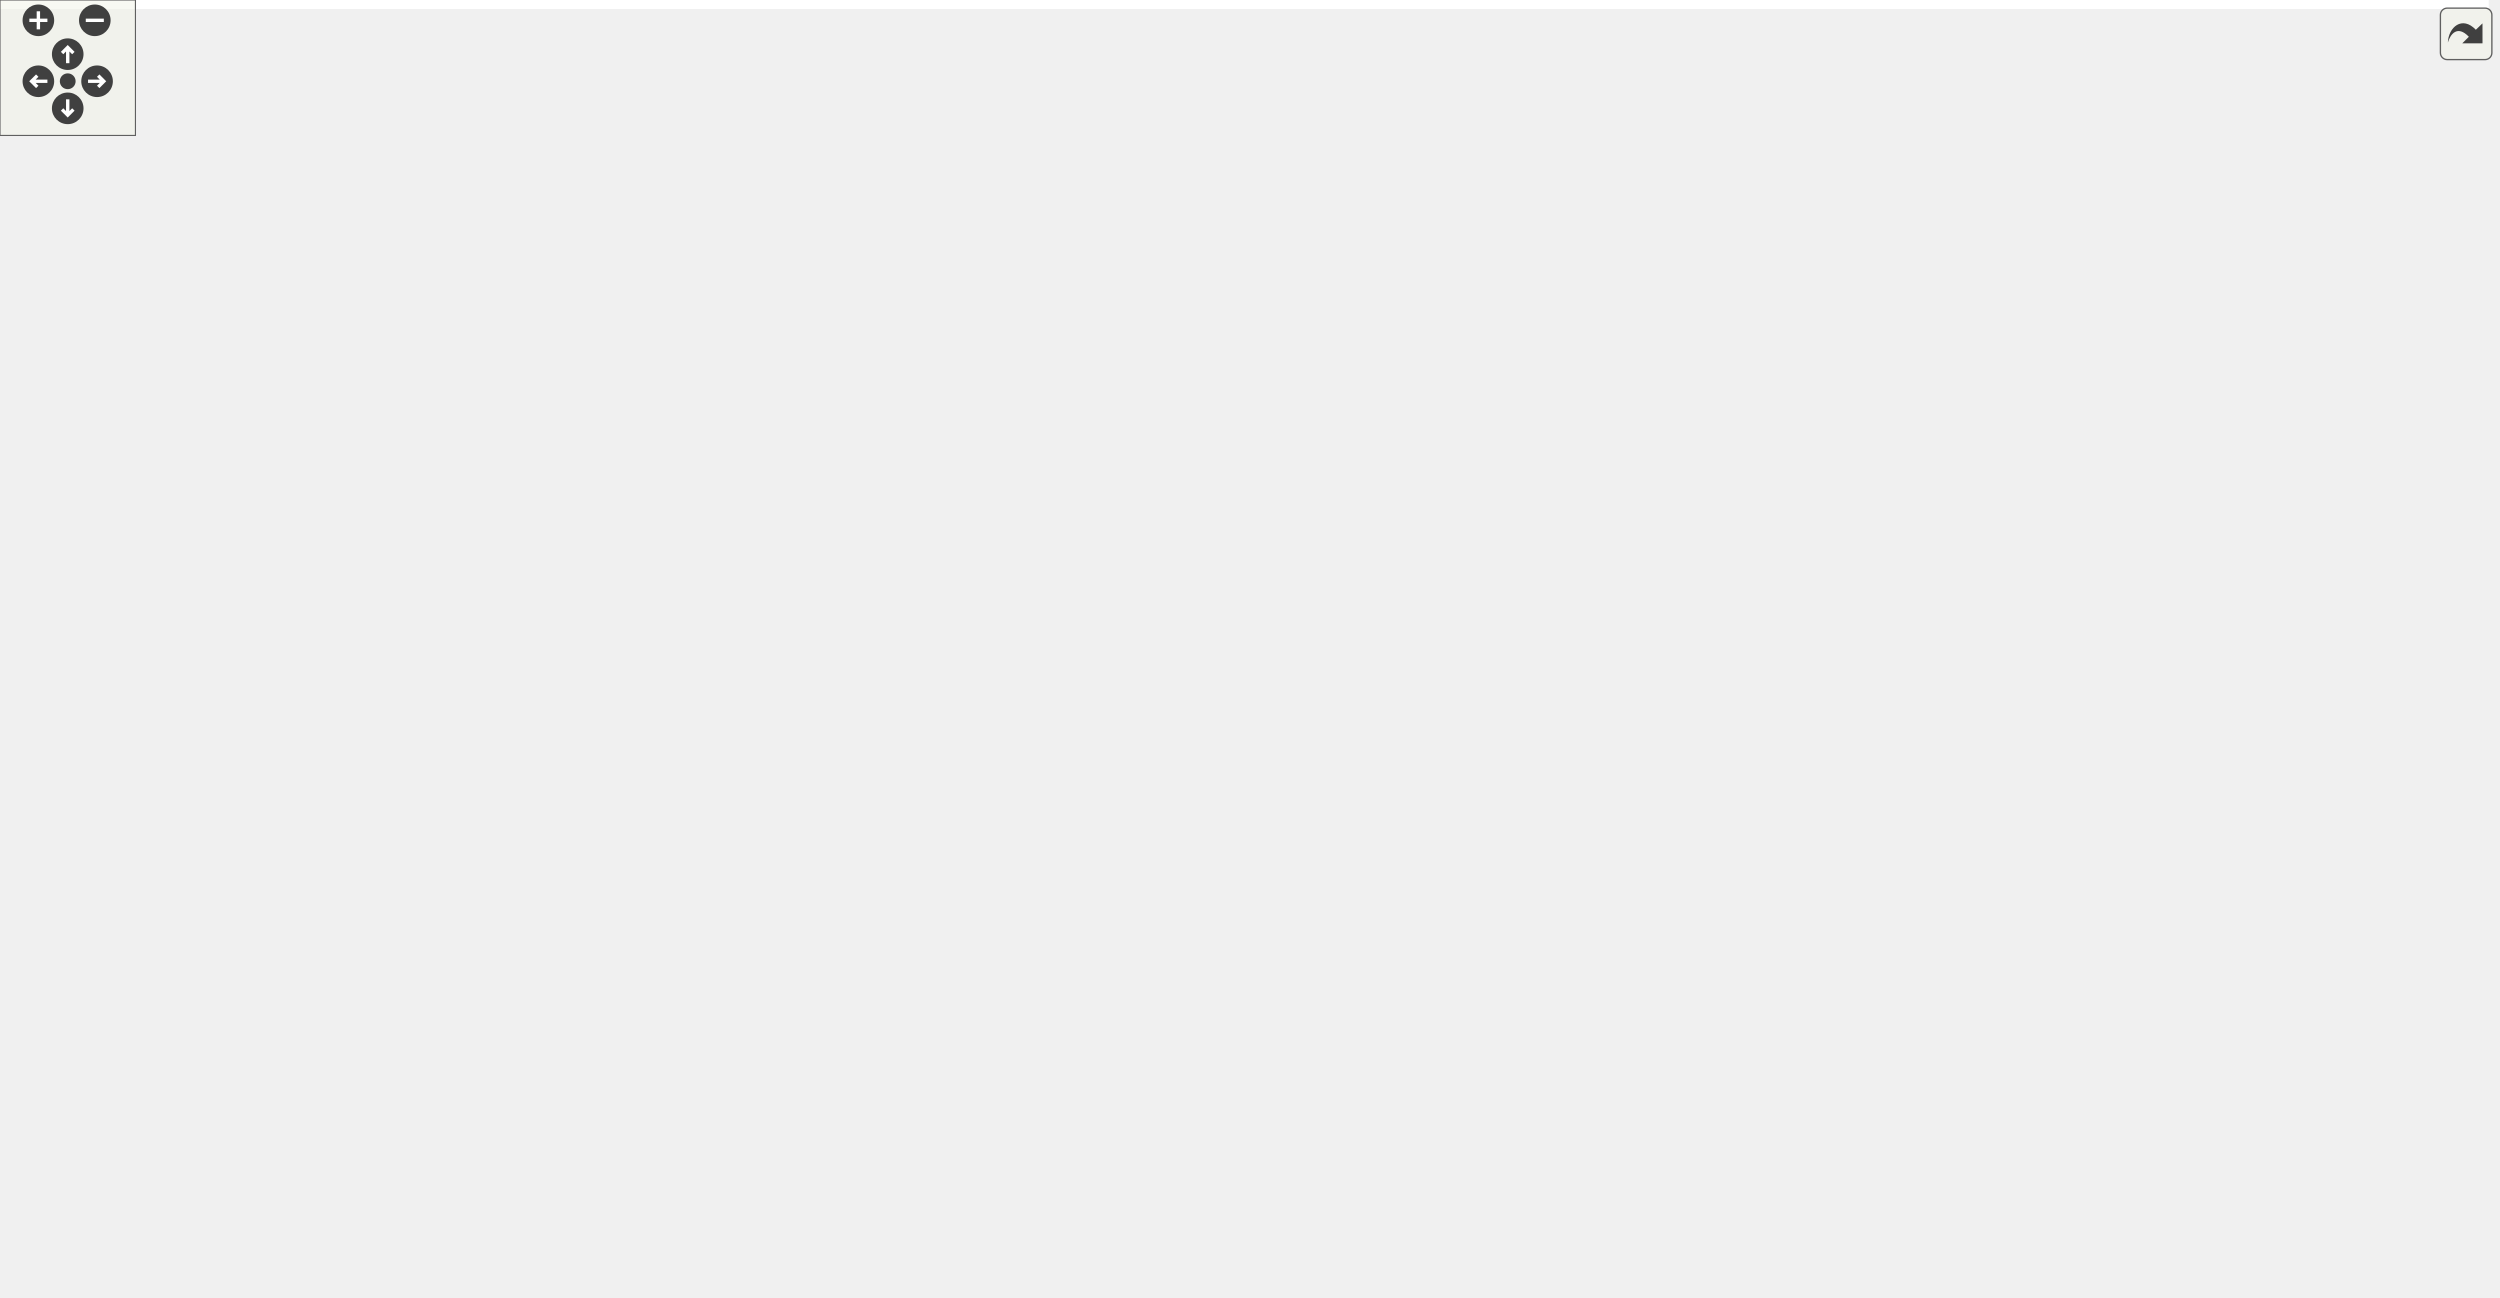
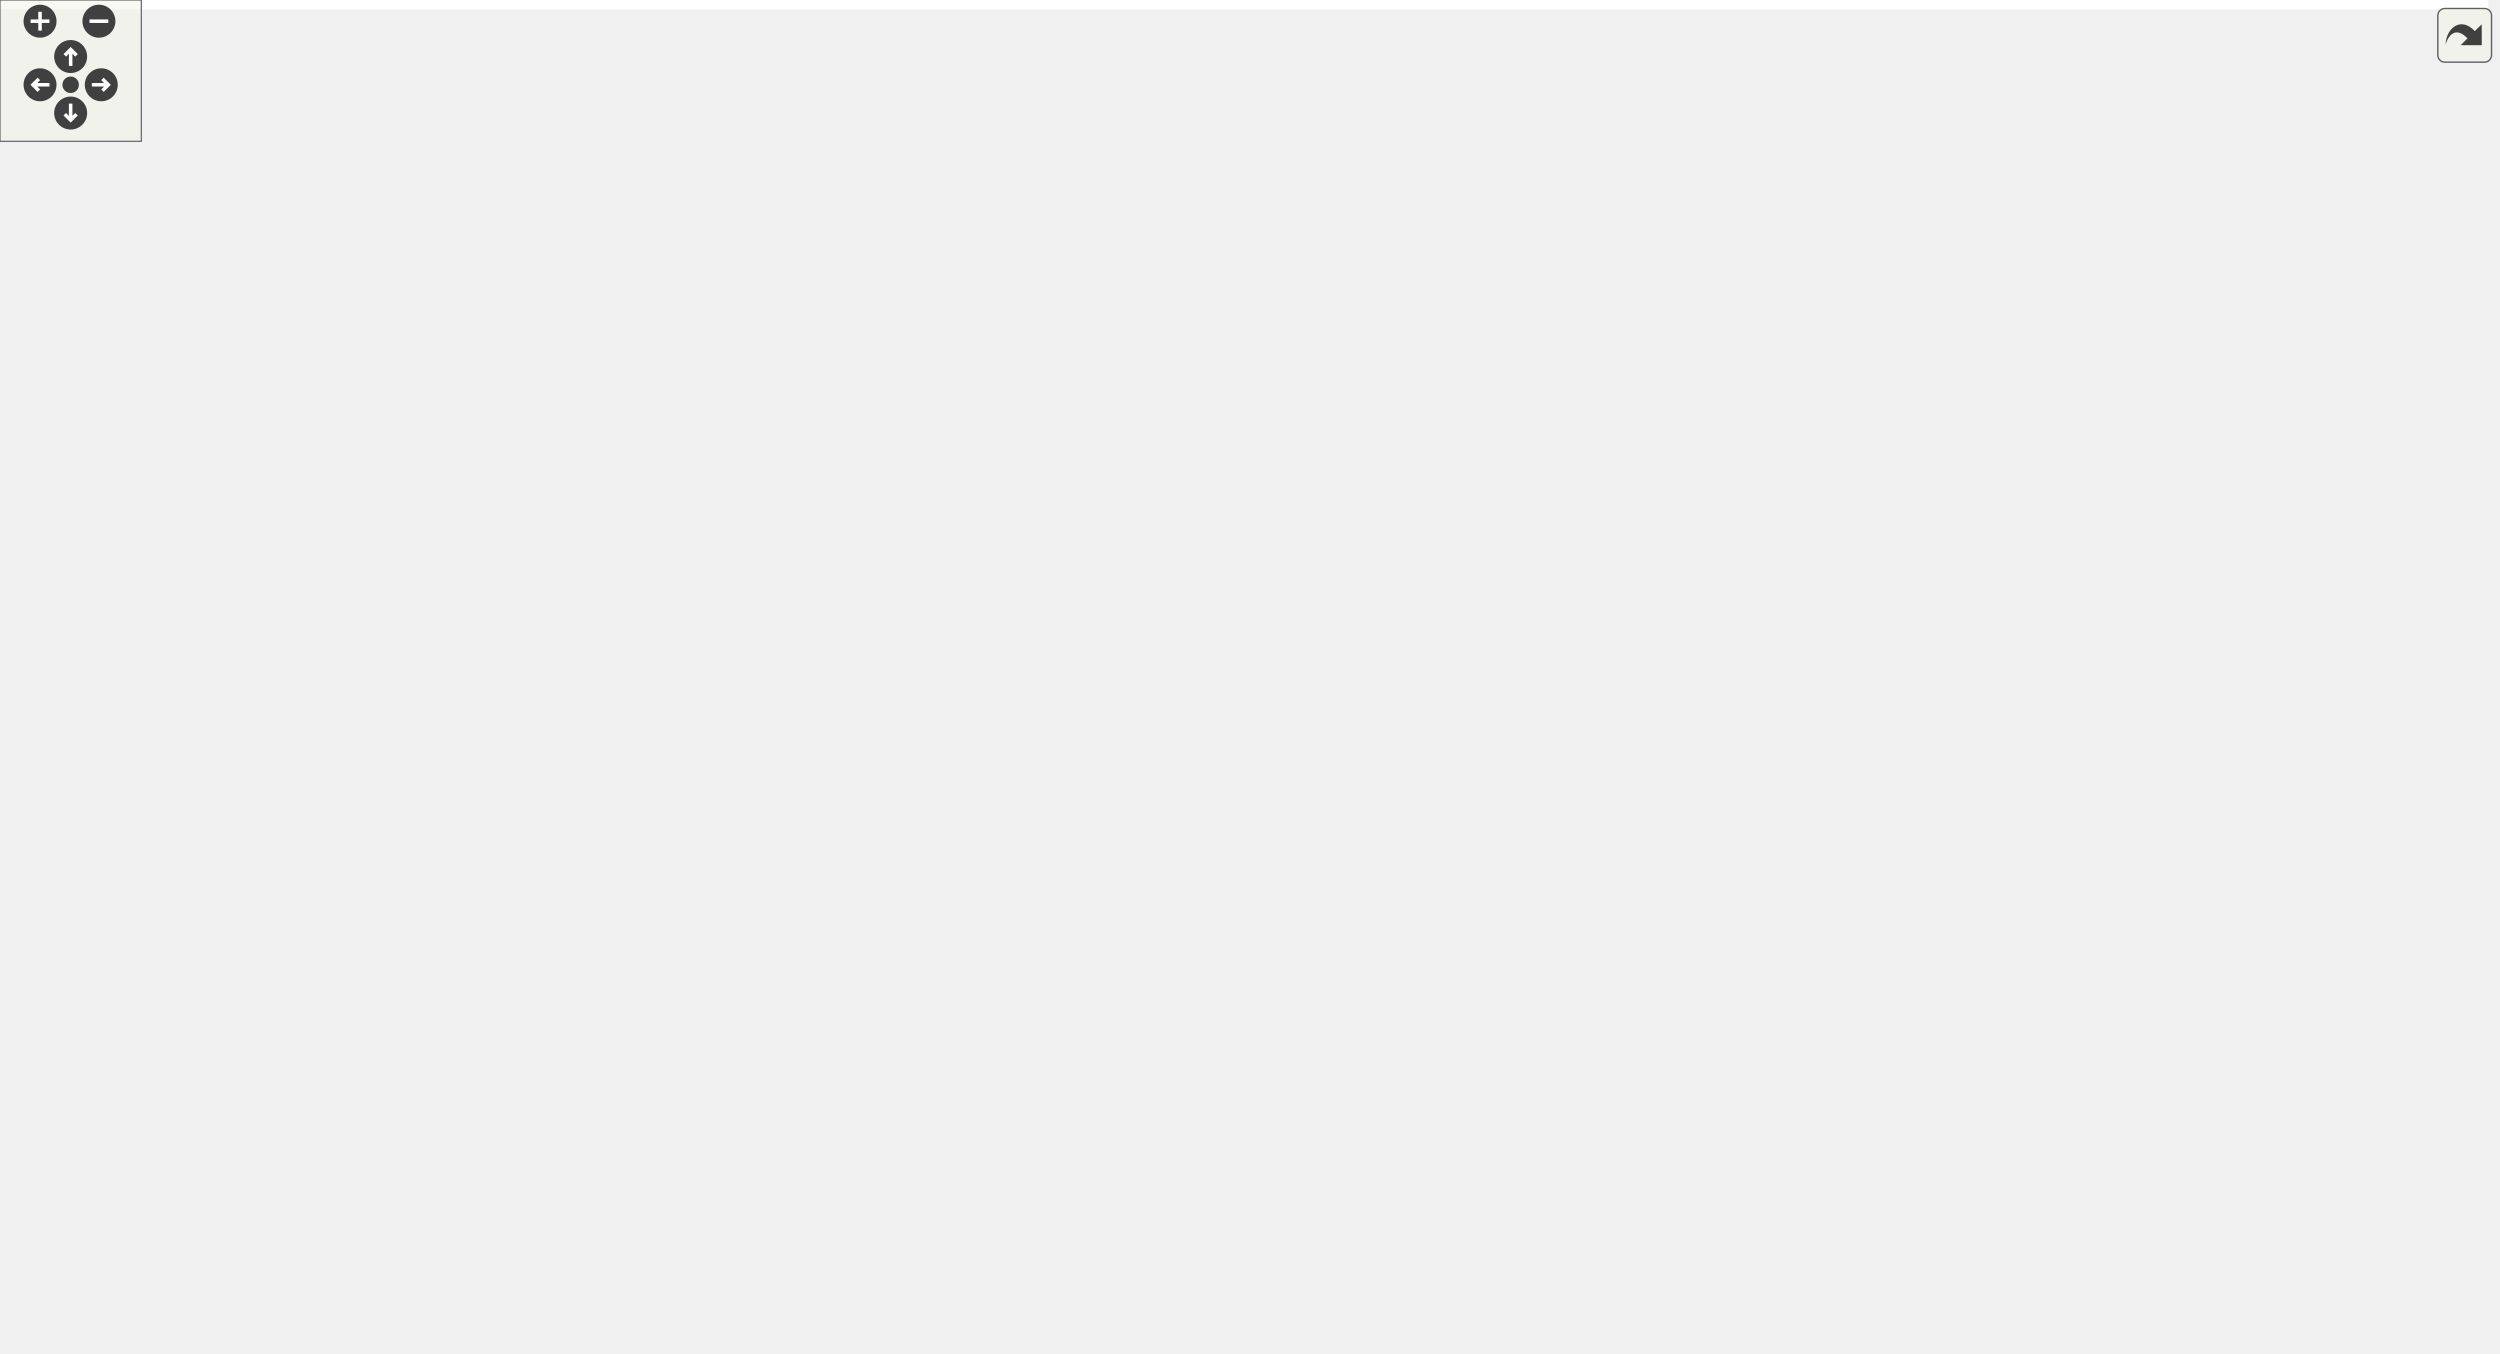
<svg xmlns="http://www.w3.org/2000/svg" xmlns:xlink="http://www.w3.org/1999/xlink" id="main" version="1.1" xml:space="preserve">
  <style type="text/css">
.edge:hover path { stroke: red; }
.edge:hover polygon { stroke: red; fill: red; }
</style>
  <defs>
    <circle id="rim" cx="0" cy="0" r="7" />
    <circle id="rim2" cx="0" cy="0" r="3.5" />
    <g id="zoomPlus">
      <use xlink:href="#rim" fill="#404040">
        <set attributeName="fill" to="#808080" begin="zoomplus.mouseover" end="zoomplus.mouseout" />
      </use>
      <path d="M-4,0h8M0,-4v8" fill="none" stroke="white" stroke-width="1.5" pointer-events="none" />
    </g>
    <g id="zoomMin">
      <use xlink:href="#rim" fill="#404040">
        <set attributeName="fill" to="#808080" begin="zoomminus.mouseover" end="zoomminus.mouseout" />
      </use>
      <path d="M-4,0h8" fill="none" stroke="white" stroke-width="1.5" pointer-events="none" />
    </g>
    <g id="dirArrow">
      <path fill="none" stroke="white" stroke-width="1.5" d="M0,-3.0v7 M-2.5,-0.5L0,-3.0L2.5,-0.5" />
    </g>
    <g id="resetDef">
      <use xlink:href="#rim2" fill="#404040">
        <set attributeName="fill" to="#808080" begin="reset.mouseover" end="reset.mouseout" />
      </use>
    </g>
  </defs>
  <svg id="graph" class="graph">
    <g id="viewport">
-       <polygon fill="white" stroke="transparent" points="-4,4 -4,-514 1102.5,-514 1102.5,4 -4,4" />
+       <polygon fill="white" stroke="transparent" points="-4,4 -4,-514 1056.5,-514 1056.5,4 -4,4" />
      <g id="node1" class="node">
        <g id="a_node1">
          <a xlink:title="Communicates failure status using gRPC's codes.">
-             <polygon fill="#bfbfbf" stroke="black" points="499.5,-468.5 499.5,-509.5 645.5,-509.5 645.5,-468.5 499.5,-468.5" />
-             <text text-anchor="start" x="507.5" y="-497.5" font-family="Helvetica,sans-Serif" font-size="10.00">/home/runner/work/Catena</text>
-             <text text-anchor="start" x="507.5" y="-486.5" font-family="Helvetica,sans-Serif" font-size="10.00">/Catena/sdks/cpp/common</text>
-             <text text-anchor="middle" x="572.5" y="-475.5" font-family="Helvetica,sans-Serif" font-size="10.00">/include/Status.h</text>
+             <polygon fill="#bfbfbf" stroke="black" points="392.5,-468.5 392.5,-509.5 538.5,-509.5 538.5,-468.5 392.5,-468.5" />
+             <text text-anchor="start" x="400.5" y="-497.5" font-family="Helvetica,sans-Serif" font-size="10.00">/home/runner/work/Catena</text>
+             <text text-anchor="start" x="400.5" y="-486.5" font-family="Helvetica,sans-Serif" font-size="10.00">/Catena/sdks/cpp/common</text>
+             <text text-anchor="middle" x="465.5" y="-475.5" font-family="Helvetica,sans-Serif" font-size="10.00">/include/Status.h</text>
          </a>
        </g>
      </g>
      <g id="node2" class="node">
        <g id="a_node2">
          <a xlink:href="Device_8h.html" target="_top" xlink:title="Device class definition.">
-             <polygon fill="white" stroke="black" points="396.5,-312.5 396.5,-353.5 542.5,-353.5 542.5,-312.5 396.5,-312.5" />
-             <text text-anchor="start" x="404.5" y="-341.5" font-family="Helvetica,sans-Serif" font-size="10.00">/home/runner/work/Catena</text>
-             <text text-anchor="start" x="404.5" y="-330.5" font-family="Helvetica,sans-Serif" font-size="10.00">/Catena/sdks/cpp/common</text>
-             <text text-anchor="middle" x="469.5" y="-319.5" font-family="Helvetica,sans-Serif" font-size="10.00">/include/Device.h</text>
+             <polygon fill="white" stroke="black" points="415.5,-156.5 415.5,-197.5 561.5,-197.5 561.5,-156.5 415.5,-156.5" />
+             <text text-anchor="start" x="423.5" y="-185.5" font-family="Helvetica,sans-Serif" font-size="10.00">/home/runner/work/Catena</text>
+             <text text-anchor="start" x="423.5" y="-174.5" font-family="Helvetica,sans-Serif" font-size="10.00">/Catena/sdks/cpp/common</text>
+             <text text-anchor="middle" x="488.5" y="-163.5" font-family="Helvetica,sans-Serif" font-size="10.00">/include/Device.h</text>
          </a>
        </g>
      </g>
      <g id="edge1" class="edge">
-         <path fill="none" stroke="midnightblue" d="M553.75,-459.96C533.21,-429.26 500.82,-380.82 482.76,-353.83" />
-         <polygon fill="midnightblue" stroke="midnightblue" points="550.99,-462.13 559.45,-468.5 556.8,-458.24 550.99,-462.13" />
-       </g>
-       <g id="node13" class="node">
-         <g id="a_node13">
+         <path fill="none" stroke="midnightblue" d="M446.15,-459.57C441.39,-451.07 436.95,-441.48 434.5,-432 429.83,-413.93 432.18,-408.52 434.5,-390 443.57,-317.64 469.41,-234.57 481.76,-197.56" />
+         <polygon fill="midnightblue" stroke="midnightblue" points="443.24,-461.52 451.37,-468.31 449.25,-457.93 443.24,-461.52" />
+       </g>
+       <g id="node10" class="node">
+         <g id="a_node10">
          <a xlink:href="IParam_8h.html" target="_top" xlink:title="Interface for parameters.">
-             <polygon fill="white" stroke="black" points="569.5,-390.5 569.5,-431.5 715.5,-431.5 715.5,-390.5 569.5,-390.5" />
-             <text text-anchor="start" x="577.5" y="-419.5" font-family="Helvetica,sans-Serif" font-size="10.00">/home/runner/work/Catena</text>
-             <text text-anchor="start" x="577.5" y="-408.5" font-family="Helvetica,sans-Serif" font-size="10.00">/Catena/sdks/cpp/common</text>
-             <text text-anchor="middle" x="642.5" y="-397.5" font-family="Helvetica,sans-Serif" font-size="10.00">/include/IParam.h</text>
-           </a>
-         </g>
-       </g>
-       <g id="edge16" class="edge">
-         <path fill="none" stroke="midnightblue" d="M597.45,-460.92C606.39,-451.2 616.3,-440.45 624.53,-431.51" />
-         <polygon fill="midnightblue" stroke="midnightblue" points="594.73,-458.7 590.53,-468.43 599.88,-463.44 594.73,-458.7" />
+             <polygon fill="white" stroke="black" points="443.5,-390.5 443.5,-431.5 589.5,-431.5 589.5,-390.5 443.5,-390.5" />
+             <text text-anchor="start" x="451.5" y="-419.5" font-family="Helvetica,sans-Serif" font-size="10.00">/home/runner/work/Catena</text>
+             <text text-anchor="start" x="451.5" y="-408.5" font-family="Helvetica,sans-Serif" font-size="10.00">/Catena/sdks/cpp/common</text>
+             <text text-anchor="middle" x="516.5" y="-397.5" font-family="Helvetica,sans-Serif" font-size="10.00">/include/IParam.h</text>
+           </a>
+         </g>
+       </g>
+       <g id="edge10" class="edge">
+         <path fill="none" stroke="midnightblue" d="M484.26,-460.05C490.62,-450.57 497.59,-440.18 503.41,-431.51" />
+         <polygon fill="midnightblue" stroke="midnightblue" points="481.3,-458.17 478.63,-468.43 487.11,-462.07 481.3,-458.17" />
      </g>
      <g id="node3" class="node">
        <g id="a_node3">
          <a xlink:href="LanguagePack_8h.html" target="_top" xlink:title="multi language support in 2 classes: LanguagePack and LanguagePacks">
-             <polygon fill="white" stroke="black" points="17.5,-234.5 17.5,-275.5 163.5,-275.5 163.5,-234.5 17.5,-234.5" />
-             <text text-anchor="start" x="25.5" y="-263.5" font-family="Helvetica,sans-Serif" font-size="10.00">/home/runner/work/Catena</text>
-             <text text-anchor="start" x="25.5" y="-252.5" font-family="Helvetica,sans-Serif" font-size="10.00">/Catena/sdks/cpp/common</text>
-             <text text-anchor="middle" x="90.5" y="-241.5" font-family="Helvetica,sans-Serif" font-size="10.00">/include/LanguagePack.h</text>
+             <polygon fill="white" stroke="black" points="165.5,-78.5 165.5,-119.5 311.5,-119.5 311.5,-78.5 165.5,-78.5" />
+             <text text-anchor="start" x="173.5" y="-107.5" font-family="Helvetica,sans-Serif" font-size="10.00">/home/runner/work/Catena</text>
+             <text text-anchor="start" x="173.5" y="-96.5" font-family="Helvetica,sans-Serif" font-size="10.00">/Catena/sdks/cpp/common</text>
+             <text text-anchor="middle" x="238.5" y="-85.5" font-family="Helvetica,sans-Serif" font-size="10.00">/include/LanguagePack.h</text>
          </a>
        </g>
      </g>
      <g id="edge2" class="edge">
-         <path fill="none" stroke="midnightblue" d="M386.23,-317.51C326.56,-306.84 244.38,-291.53 172.5,-276 169.63,-275.38 166.72,-274.74 163.77,-274.07" />
-         <polygon fill="midnightblue" stroke="midnightblue" points="385.9,-321.01 396.35,-319.32 387.12,-314.12 385.9,-321.01" />
+         <path fill="none" stroke="midnightblue" d="M414.3,-153.44C378.81,-142.66 336.75,-129.87 302.66,-119.51" />
+         <polygon fill="midnightblue" stroke="midnightblue" points="413.53,-156.87 424.12,-156.43 415.57,-150.17 413.53,-156.87" />
      </g>
      <g id="node4" class="node">
        <g id="a_node4">
          <a xlink:href="Menu_8h.html" target="_top" xlink:title="Menus support.">
-             <polygon fill="white" stroke="black" points="181.5,-234.5 181.5,-275.5 327.5,-275.5 327.5,-234.5 181.5,-234.5" />
-             <text text-anchor="start" x="189.5" y="-263.5" font-family="Helvetica,sans-Serif" font-size="10.00">/home/runner/work/Catena</text>
-             <text text-anchor="start" x="189.5" y="-252.5" font-family="Helvetica,sans-Serif" font-size="10.00">/Catena/sdks/cpp/common</text>
-             <text text-anchor="middle" x="254.5" y="-241.5" font-family="Helvetica,sans-Serif" font-size="10.00">/include/Menu.h</text>
+             <polygon fill="white" stroke="black" points="329.5,-78.5 329.5,-119.5 475.5,-119.5 475.5,-78.5 329.5,-78.5" />
+             <text text-anchor="start" x="337.5" y="-107.5" font-family="Helvetica,sans-Serif" font-size="10.00">/home/runner/work/Catena</text>
+             <text text-anchor="start" x="337.5" y="-96.5" font-family="Helvetica,sans-Serif" font-size="10.00">/Catena/sdks/cpp/common</text>
+             <text text-anchor="middle" x="402.5" y="-85.5" font-family="Helvetica,sans-Serif" font-size="10.00">/include/Menu.h</text>
          </a>
        </g>
      </g>
      <g id="edge3" class="edge">
-         <path fill="none" stroke="midnightblue" d="M404.51,-309.03C374.24,-298.33 338.62,-285.73 309.68,-275.51" />
-         <polygon fill="midnightblue" stroke="midnightblue" points="403.54,-312.4 414.13,-312.43 405.87,-305.8 403.54,-312.4" />
+         <path fill="none" stroke="midnightblue" d="M458.83,-149.78C447.59,-139.84 434.99,-128.72 424.57,-119.51" />
+         <polygon fill="midnightblue" stroke="midnightblue" points="456.54,-152.43 466.35,-156.43 461.18,-147.18 456.54,-152.43" />
      </g>
      <g id="node5" class="node">
        <g id="a_node5">
          <a xlink:href="MenuGroup_8h.html" target="_top" xlink:title="MenuGroups support.">
-             <polygon fill="white" stroke="black" points="49.5,-156.5 49.5,-197.5 195.5,-197.5 195.5,-156.5 49.5,-156.5" />
-             <text text-anchor="start" x="57.5" y="-185.5" font-family="Helvetica,sans-Serif" font-size="10.00">/home/runner/work/Catena</text>
-             <text text-anchor="start" x="57.5" y="-174.5" font-family="Helvetica,sans-Serif" font-size="10.00">/Catena/sdks/cpp/common</text>
-             <text text-anchor="middle" x="122.5" y="-163.5" font-family="Helvetica,sans-Serif" font-size="10.00">/include/MenuGroup.h</text>
+             <polygon fill="white" stroke="black" points="379.5,-0.5 379.5,-41.5 525.5,-41.5 525.5,-0.5 379.5,-0.5" />
+             <text text-anchor="start" x="387.5" y="-29.5" font-family="Helvetica,sans-Serif" font-size="10.00">/home/runner/work/Catena</text>
+             <text text-anchor="start" x="387.5" y="-18.5" font-family="Helvetica,sans-Serif" font-size="10.00">/Catena/sdks/cpp/common</text>
+             <text text-anchor="middle" x="452.5" y="-7.5" font-family="Helvetica,sans-Serif" font-size="10.00">/include/MenuGroup.h</text>
          </a>
        </g>
      </g>
      <g id="edge5" class="edge">
-         <path fill="none" stroke="midnightblue" d="M386.48,-327.79C260.53,-320.55 33.09,-303.76 8.5,-276 -3.88,-262.03 -1.37,-249.84 8.5,-234 18.7,-217.62 35.25,-205.9 52.61,-197.56" />
-         <polygon fill="midnightblue" stroke="midnightblue" points="386.31,-331.29 396.49,-328.36 386.7,-324.3 386.31,-331.29" />
+         <path fill="none" stroke="midnightblue" d="M490.91,-146.19C491.63,-126.46 490.89,-100.23 484.5,-78 480.79,-65.09 473.52,-51.97 466.85,-41.69" />
+         <polygon fill="midnightblue" stroke="midnightblue" points="487.4,-146.25 490.39,-156.41 494.39,-146.61 487.4,-146.25" />
      </g>
      <g id="node6" class="node">
        <g id="a_node6">
          <a xlink:href="NamedChoiceConstraint_8h.html" target="_top" xlink:title="A constraint that checks if a value is within some named choices.">
-             <polygon fill="white" stroke="black" points="550,-234.5 550,-275.5 735,-275.5 735,-234.5 550,-234.5" />
-             <text text-anchor="start" x="558" y="-263.5" font-family="Helvetica,sans-Serif" font-size="10.00">/home/runner/work/Catena</text>
-             <text text-anchor="start" x="558" y="-252.5" font-family="Helvetica,sans-Serif" font-size="10.00">/Catena/sdks/cpp/common</text>
-             <text text-anchor="middle" x="642.5" y="-241.5" font-family="Helvetica,sans-Serif" font-size="10.00">/include/NamedChoiceConstraint.h</text>
+             <polygon fill="white" stroke="black" points="531,-78.5 531,-119.5 716,-119.5 716,-78.5 531,-78.5" />
+             <text text-anchor="start" x="539" y="-107.5" font-family="Helvetica,sans-Serif" font-size="10.00">/home/runner/work/Catena</text>
+             <text text-anchor="start" x="539" y="-96.5" font-family="Helvetica,sans-Serif" font-size="10.00">/Catena/sdks/cpp/common</text>
+             <text text-anchor="middle" x="623.5" y="-85.5" font-family="Helvetica,sans-Serif" font-size="10.00">/include/NamedChoiceConstraint.h</text>
          </a>
        </g>
      </g>
      <g id="edge6" class="edge">
-         <path fill="none" stroke="midnightblue" d="M523.38,-308.33C547.39,-297.78 575.32,-285.51 598.1,-275.51" />
-         <polygon fill="midnightblue" stroke="midnightblue" points="521.8,-305.2 514.05,-312.43 524.61,-311.61 521.8,-305.2" />
+         <path fill="none" stroke="midnightblue" d="M532.05,-151.49C550.43,-141.13 571.55,-129.25 588.85,-119.51" />
+         <polygon fill="midnightblue" stroke="midnightblue" points="530.26,-148.47 523.27,-156.43 533.7,-154.57 530.26,-148.47" />
      </g>
      <g id="node7" class="node">
        <g id="a_node7">
-           <a xlink:href="ParamDescriptor_8h_source.html" target="_top" xlink:title=" ">
-             <polygon fill="white" stroke="black" points="753,-234.5 753,-275.5 900,-275.5 900,-234.5 753,-234.5" />
-             <text text-anchor="start" x="761" y="-263.5" font-family="Helvetica,sans-Serif" font-size="10.00">/home/runner/work/Catena</text>
-             <text text-anchor="start" x="761" y="-252.5" font-family="Helvetica,sans-Serif" font-size="10.00">/Catena/sdks/cpp/common</text>
-             <text text-anchor="middle" x="826.5" y="-241.5" font-family="Helvetica,sans-Serif" font-size="10.00">/include/ParamDescriptor.h</text>
+           <a xlink:href="ParamWithValue_8h.html" target="_top" xlink:title="Interface for acessing parameter values.">
+             <polygon fill="white" stroke="black" points="0,-78.5 0,-119.5 147,-119.5 147,-78.5 0,-78.5" />
+             <text text-anchor="start" x="8" y="-107.5" font-family="Helvetica,sans-Serif" font-size="10.00">/home/runner/work/Catena</text>
+             <text text-anchor="start" x="8" y="-96.5" font-family="Helvetica,sans-Serif" font-size="10.00">/Catena/sdks/cpp/common</text>
+             <text text-anchor="middle" x="73.5" y="-85.5" font-family="Helvetica,sans-Serif" font-size="10.00">/include/ParamWithValue.h</text>
          </a>
        </g>
      </g>
      <g id="edge7" class="edge">
-         <path fill="none" stroke="midnightblue" d="M552.6,-315.94C607.25,-305.17 680.27,-290.37 744.5,-276 747.22,-275.39 749.98,-274.76 752.77,-274.12" />
-         <polygon fill="midnightblue" stroke="midnightblue" points="551.75,-312.54 542.62,-317.9 553.1,-319.41 551.75,-312.54" />
+         <path fill="none" stroke="midnightblue" d="M405.08,-162.08C310.77,-146.31 168.66,-122.49 156.5,-120 153.45,-119.38 150.34,-118.72 147.21,-118.04" />
+         <polygon fill="midnightblue" stroke="midnightblue" points="404.75,-165.57 415.19,-163.77 405.9,-158.67 404.75,-165.57" />
+       </g>
+       <g id="node8" class="node">
+         <g id="a_node8">
+           <a xlink:href="PicklistConstraint_8h.html" target="_top" xlink:title="A constraint that checks if a value is in a list of strings.">
+             <polygon fill="white" stroke="black" points="734.5,-78.5 734.5,-119.5 886.5,-119.5 886.5,-78.5 734.5,-78.5" />
+             <text text-anchor="start" x="742.5" y="-107.5" font-family="Helvetica,sans-Serif" font-size="10.00">/home/runner/work/Catena</text>
+             <text text-anchor="start" x="742.5" y="-96.5" font-family="Helvetica,sans-Serif" font-size="10.00">/Catena/sdks/cpp/common</text>
+             <text text-anchor="middle" x="810.5" y="-85.5" font-family="Helvetica,sans-Serif" font-size="10.00">/include/PicklistConstraint.h</text>
+           </a>
+         </g>
+       </g>
+       <g id="edge8" class="edge">
+         <path fill="none" stroke="midnightblue" d="M571.43,-156.43C621.71,-144.56 685.37,-129.53 734.36,-117.97" />
+         <polygon fill="midnightblue" stroke="midnightblue" points="570.5,-153.05 561.57,-158.75 572.1,-159.86 570.5,-153.05" />
      </g>
      <g id="node9" class="node">
        <g id="a_node9">
-           <a xlink:href="ParamWithValue_8h.html" target="_top" xlink:title="Interface for acessing parameter values.">
-             <polygon fill="white" stroke="black" points="765,-0.5 765,-41.5 912,-41.5 912,-0.5 765,-0.5" />
-             <text text-anchor="start" x="773" y="-29.5" font-family="Helvetica,sans-Serif" font-size="10.00">/home/runner/work/Catena</text>
-             <text text-anchor="start" x="773" y="-18.5" font-family="Helvetica,sans-Serif" font-size="10.00">/Catena/sdks/cpp/common</text>
-             <text text-anchor="middle" x="838.5" y="-7.5" font-family="Helvetica,sans-Serif" font-size="10.00">/include/ParamWithValue.h</text>
-           </a>
-         </g>
-       </g>
-       <g id="edge13" class="edge">
-         <path fill="none" stroke="midnightblue" d="M406.33,-307.23C393.62,-299.23 381.91,-288.97 374.5,-276 365.24,-259.79 365.03,-250.09 374.5,-234 456.15,-95.28 655.74,-46.67 764.65,-30.15" />
-         <polygon fill="midnightblue" stroke="midnightblue" points="404.84,-310.42 415.24,-312.42 408.36,-304.37 404.84,-310.42" />
+           <a xlink:href="RangeConstraint_8h.html" target="_top" xlink:title="A constraint that checks if a value is within a range.">
+             <polygon fill="white" stroke="black" points="904.5,-78.5 904.5,-119.5 1052.5,-119.5 1052.5,-78.5 904.5,-78.5" />
+             <text text-anchor="start" x="912.5" y="-107.5" font-family="Helvetica,sans-Serif" font-size="10.00">/home/runner/work/Catena</text>
+             <text text-anchor="start" x="912.5" y="-96.5" font-family="Helvetica,sans-Serif" font-size="10.00">/Catena/sdks/cpp/common</text>
+             <text text-anchor="middle" x="978.5" y="-85.5" font-family="Helvetica,sans-Serif" font-size="10.00">/include/RangeConstraint.h</text>
+           </a>
+         </g>
+       </g>
+       <g id="edge9" class="edge">
+         <path fill="none" stroke="midnightblue" d="M571.72,-167.01C654.25,-157.52 784.15,-141.02 895.5,-120 898.41,-119.45 901.38,-118.86 904.37,-118.25" />
+         <polygon fill="midnightblue" stroke="midnightblue" points="571.18,-163.55 561.64,-168.16 571.97,-170.51 571.18,-163.55" />
+       </g>
+       <g id="edge4" class="edge">
+         <path fill="none" stroke="midnightblue" d="M420.89,-70.05C427.13,-60.57 433.96,-50.18 439.67,-41.51" />
+         <polygon fill="midnightblue" stroke="midnightblue" points="417.95,-68.15 415.38,-78.43 423.8,-72 417.95,-68.15" />
+       </g>
+       <g id="edge16" class="edge">
+         <path fill="none" stroke="midnightblue" d="M512.89,-380.11C507.08,-331.94 495.79,-238.44 490.88,-197.73" />
+         <polygon fill="midnightblue" stroke="midnightblue" points="509.44,-380.71 514.11,-390.22 516.39,-379.87 509.44,-380.71" />
+       </g>
+       <g id="edge17" class="edge">
+         <path fill="none" stroke="midnightblue" d="M526.7,-380.45C548.36,-317.7 598.46,-172.55 616.7,-119.7" />
+         <polygon fill="midnightblue" stroke="midnightblue" points="523.31,-379.54 523.36,-390.14 529.93,-381.83 523.31,-379.54" />
+       </g>
+       <g id="edge21" class="edge">
+         <path fill="none" stroke="midnightblue" d="M433.4,-401.58C357.89,-392.66 253.16,-376.7 218.5,-354 131.64,-297.11 91.02,-169.02 78.2,-119.79" />
+         <polygon fill="midnightblue" stroke="midnightblue" points="433.05,-405.07 443.39,-402.74 433.86,-398.11 433.05,-405.07" />
+       </g>
+       <g id="edge22" class="edge">
+         <path fill="none" stroke="midnightblue" d="M542.35,-382.74C600.62,-321.3 741.08,-173.2 791.82,-119.7" />
+         <polygon fill="midnightblue" stroke="midnightblue" points="539.68,-380.47 535.34,-390.14 544.76,-385.29 539.68,-380.47" />
+       </g>
+       <g id="edge23" class="edge">
+         <path fill="none" stroke="midnightblue" d="M555.75,-385.01C570.74,-375.39 587.96,-364.26 603.5,-354 733.75,-267.99 887.47,-162.65 949.96,-119.67" />
+         <polygon fill="midnightblue" stroke="midnightblue" points="553.75,-382.14 547.21,-390.48 557.52,-388.03 553.75,-382.14" />
      </g>
      <g id="node11" class="node">
        <g id="a_node11">
-           <a xlink:href="PicklistConstraint_8h.html" target="_top" xlink:title="A constraint that checks if a value is in a list of strings.">
-             <polygon fill="white" stroke="black" points="918.5,-234.5 918.5,-275.5 1070.5,-275.5 1070.5,-234.5 918.5,-234.5" />
-             <text text-anchor="start" x="926.5" y="-263.5" font-family="Helvetica,sans-Serif" font-size="10.00">/home/runner/work/Catena</text>
-             <text text-anchor="start" x="926.5" y="-252.5" font-family="Helvetica,sans-Serif" font-size="10.00">/Catena/sdks/cpp/common</text>
-             <text text-anchor="middle" x="994.5" y="-241.5" font-family="Helvetica,sans-Serif" font-size="10.00">/include/PicklistConstraint.h</text>
-           </a>
-         </g>
-       </g>
-       <g id="edge14" class="edge">
-         <path fill="none" stroke="midnightblue" d="M552.66,-324.03C641.43,-314.92 786.01,-298.32 909.5,-276 912.33,-275.49 915.22,-274.94 918.12,-274.37" />
-         <polygon fill="midnightblue" stroke="midnightblue" points="552.24,-320.56 542.65,-325.05 552.95,-327.52 552.24,-320.56" />
+           <a xlink:href="Authorization_8h.html" target="_top" xlink:title="Class for handling authorization information.">
+             <polygon fill="white" stroke="black" points="228.5,-234.5 228.5,-275.5 374.5,-275.5 374.5,-234.5 228.5,-234.5" />
+             <text text-anchor="start" x="236.5" y="-263.5" font-family="Helvetica,sans-Serif" font-size="10.00">/home/runner/work/Catena</text>
+             <text text-anchor="start" x="236.5" y="-252.5" font-family="Helvetica,sans-Serif" font-size="10.00">/Catena/sdks/cpp/common</text>
+             <text text-anchor="middle" x="301.5" y="-241.5" font-family="Helvetica,sans-Serif" font-size="10.00">/include/Authorization.h</text>
+           </a>
+         </g>
+       </g>
+       <g id="edge11" class="edge">
+         <path fill="none" stroke="midnightblue" d="M481.95,-384.02C455.25,-364.07 417.27,-335.96 383.5,-312 366.21,-299.73 346.6,-286.32 330.9,-275.7" />
+         <polygon fill="midnightblue" stroke="midnightblue" points="480.1,-387.01 490.21,-390.2 484.3,-381.4 480.1,-387.01" />
+       </g>
+       <g id="node13" class="node">
+         <g id="a_node13">
+           <a xlink:href="ParamDescriptor_8h_source.html" target="_top" xlink:title=" ">
+             <polygon fill="white" stroke="black" points="228,-312.5 228,-353.5 375,-353.5 375,-312.5 228,-312.5" />
+             <text text-anchor="start" x="236" y="-341.5" font-family="Helvetica,sans-Serif" font-size="10.00">/home/runner/work/Catena</text>
+             <text text-anchor="start" x="236" y="-330.5" font-family="Helvetica,sans-Serif" font-size="10.00">/Catena/sdks/cpp/common</text>
+             <text text-anchor="middle" x="301.5" y="-319.5" font-family="Helvetica,sans-Serif" font-size="10.00">/include/ParamDescriptor.h</text>
+           </a>
+         </g>
+       </g>
+       <g id="edge18" class="edge">
+         <path fill="none" stroke="midnightblue" d="M451.51,-387.03C421.24,-376.33 385.62,-363.73 356.68,-353.51" />
+         <polygon fill="midnightblue" stroke="midnightblue" points="450.54,-390.4 461.13,-390.43 452.87,-383.8 450.54,-390.4" />
+       </g>
+       <g id="edge12" class="edge">
+         <path fill="none" stroke="midnightblue" d="M359.06,-230.61C385.16,-220 415.66,-207.6 440.51,-197.51" />
+         <polygon fill="midnightblue" stroke="midnightblue" points="357.6,-227.42 349.66,-234.43 360.24,-233.91 357.6,-227.42" />
+       </g>
+       <g id="edge13" class="edge">
+         <path fill="none" stroke="midnightblue" d="M254.74,-229.45C238.41,-220.24 220.24,-209.27 204.5,-198 181.45,-181.5 178.96,-173.29 156.5,-156 139.83,-143.17 120.38,-129.96 104.5,-119.59" />
+         <polygon fill="midnightblue" stroke="midnightblue" points="253.15,-232.57 263.59,-234.37 256.55,-226.45 253.15,-232.57" />
      </g>
      <g id="node12" class="node">
        <g id="a_node12">
-           <a xlink:href="RangeConstraint_8h.html" target="_top" xlink:title="A constraint that checks if a value is within a range.">
-             <polygon fill="white" stroke="black" points="383.5,-234.5 383.5,-275.5 531.5,-275.5 531.5,-234.5 383.5,-234.5" />
-             <text text-anchor="start" x="391.5" y="-263.5" font-family="Helvetica,sans-Serif" font-size="10.00">/home/runner/work/Catena</text>
-             <text text-anchor="start" x="391.5" y="-252.5" font-family="Helvetica,sans-Serif" font-size="10.00">/Catena/sdks/cpp/common</text>
-             <text text-anchor="middle" x="457.5" y="-241.5" font-family="Helvetica,sans-Serif" font-size="10.00">/include/RangeConstraint.h</text>
-           </a>
-         </g>
+           <a xlink:href="StructInfo_8h.html" target="_top" xlink:title="Structured data serialization and deserialization to protobuf.">
+             <polygon fill="white" stroke="black" points="213.5,-156.5 213.5,-197.5 359.5,-197.5 359.5,-156.5 213.5,-156.5" />
+             <text text-anchor="start" x="221.5" y="-185.5" font-family="Helvetica,sans-Serif" font-size="10.00">/home/runner/work/Catena</text>
+             <text text-anchor="start" x="221.5" y="-174.5" font-family="Helvetica,sans-Serif" font-size="10.00">/Catena/sdks/cpp/common</text>
+             <text text-anchor="middle" x="286.5" y="-163.5" font-family="Helvetica,sans-Serif" font-size="10.00">/include/StructInfo.h</text>
+           </a>
+         </g>
+       </g>
+       <g id="edge14" class="edge">
+         <path fill="none" stroke="midnightblue" d="M295.7,-224.59C293.9,-215.51 291.98,-205.74 290.35,-197.51" />
+         <polygon fill="midnightblue" stroke="midnightblue" points="292.27,-225.3 297.64,-234.43 299.13,-223.94 292.27,-225.3" />
      </g>
      <g id="edge15" class="edge">
-         <path fill="none" stroke="midnightblue" d="M464.81,-302.3C463.39,-293.3 461.87,-283.65 460.58,-275.51" />
-         <polygon fill="midnightblue" stroke="midnightblue" points="461.39,-303.1 466.41,-312.43 468.31,-302 461.39,-303.1" />
-       </g>
-       <g id="edge4" class="edge">
-         <path fill="none" stroke="midnightblue" d="M211.43,-229.2C193.57,-218.92 173.14,-207.16 156.38,-197.51" />
-         <polygon fill="midnightblue" stroke="midnightblue" points="210.09,-232.47 220.51,-234.43 213.59,-226.41 210.09,-232.47" />
-       </g>
-       <g id="node8" class="node">
-         <g id="a_node8">
-           <a xlink:href="AuthzInfo_8h.html" target="_top" xlink:title="Class for handling authorization information.">
-             <polygon fill="white" stroke="black" points="702.5,-156.5 702.5,-197.5 848.5,-197.5 848.5,-156.5 702.5,-156.5" />
-             <text text-anchor="start" x="710.5" y="-185.5" font-family="Helvetica,sans-Serif" font-size="10.00">/home/runner/work/Catena</text>
-             <text text-anchor="start" x="710.5" y="-174.5" font-family="Helvetica,sans-Serif" font-size="10.00">/Catena/sdks/cpp/common</text>
-             <text text-anchor="middle" x="775.5" y="-163.5" font-family="Helvetica,sans-Serif" font-size="10.00">/include/AuthzInfo.h</text>
-           </a>
-         </g>
-       </g>
-       <g id="edge8" class="edge">
-         <path fill="none" stroke="midnightblue" d="M807.74,-226.05C801.38,-216.57 794.41,-206.18 788.59,-197.51" />
-         <polygon fill="midnightblue" stroke="midnightblue" points="804.89,-228.07 813.37,-234.43 810.7,-224.17 804.89,-228.07" />
-       </g>
-       <g id="edge12" class="edge">
-         <path fill="none" stroke="midnightblue" d="M845.85,-225.57C850.61,-217.07 855.05,-207.48 857.5,-198 871.83,-142.5 855.2,-74.46 845.11,-41.6" />
-         <polygon fill="midnightblue" stroke="midnightblue" points="842.75,-223.93 840.63,-234.31 848.76,-227.52 842.75,-223.93" />
-       </g>
-       <g id="edge9" class="edge">
-         <path fill="none" stroke="midnightblue" d="M801.31,-148.5C808.15,-139.92 814.9,-130.06 819.5,-120 831.17,-94.47 835.68,-62 837.42,-41.61" />
-         <polygon fill="midnightblue" stroke="midnightblue" points="798.52,-146.38 794.78,-156.29 803.89,-150.87 798.52,-146.38" />
-       </g>
-       <g id="node10" class="node">
-         <g id="a_node10">
-           <a xlink:href="StructInfo_8h.html" target="_top" xlink:title="Structured data serialization and deserialization to protobuf.">
-             <polygon fill="white" stroke="black" points="664.5,-78.5 664.5,-119.5 810.5,-119.5 810.5,-78.5 664.5,-78.5" />
-             <text text-anchor="start" x="672.5" y="-107.5" font-family="Helvetica,sans-Serif" font-size="10.00">/home/runner/work/Catena</text>
-             <text text-anchor="start" x="672.5" y="-96.5" font-family="Helvetica,sans-Serif" font-size="10.00">/Catena/sdks/cpp/common</text>
-             <text text-anchor="middle" x="737.5" y="-85.5" font-family="Helvetica,sans-Serif" font-size="10.00">/include/StructInfo.h</text>
-           </a>
-         </g>
-       </g>
-       <g id="edge10" class="edge">
-         <path fill="none" stroke="midnightblue" d="M761.23,-147.47C756.57,-138.14 751.5,-128.01 747.25,-119.51" />
-         <polygon fill="midnightblue" stroke="midnightblue" points="758.11,-149.05 765.71,-156.43 764.37,-145.92 758.11,-149.05" />
-       </g>
-       <g id="edge11" class="edge">
-         <path fill="none" stroke="midnightblue" d="M771.59,-72.35C784.98,-62.27 800.1,-50.89 812.58,-41.51" />
-         <polygon fill="midnightblue" stroke="midnightblue" points="769.4,-69.62 763.51,-78.43 773.6,-75.21 769.4,-69.62" />
-       </g>
-       <g id="edge17" class="edge">
-         <path fill="none" stroke="midnightblue" d="M588.62,-386.33C564.61,-375.78 536.68,-363.51 513.9,-353.51" />
-         <polygon fill="midnightblue" stroke="midnightblue" points="587.38,-389.61 597.95,-390.43 590.2,-383.2 587.38,-389.61" />
-       </g>
-       <g id="edge18" class="edge">
-         <path fill="none" stroke="midnightblue" d="M642.5,-380.36C642.5,-349.61 642.5,-302.36 642.5,-275.83" />
-         <polygon fill="midnightblue" stroke="midnightblue" points="639,-380.5 642.5,-390.5 646,-380.5 639,-380.5" />
+         <path fill="none" stroke="midnightblue" d="M222.11,-153.03C192.13,-142.33 156.83,-129.73 128.17,-119.51" />
+         <polygon fill="midnightblue" stroke="midnightblue" points="221.05,-156.36 231.65,-156.43 223.41,-149.77 221.05,-156.36" />
+       </g>
+       <g id="edge20" class="edge">
+         <path fill="none" stroke="midnightblue" d="M259.77,-306.77C246.32,-297.8 231.73,-287.14 219.5,-276 164.17,-225.61 111.17,-154 87.06,-119.75" />
+         <polygon fill="midnightblue" stroke="midnightblue" points="258.13,-309.88 268.42,-312.41 261.95,-304.02 258.13,-309.88" />
      </g>
      <g id="edge19" class="edge">
-         <path fill="none" stroke="midnightblue" d="M673.69,-383.89C710.32,-353.24 770.23,-303.1 803.1,-275.59" />
-         <polygon fill="midnightblue" stroke="midnightblue" points="671.23,-381.39 665.8,-390.5 675.72,-386.76 671.23,-381.39" />
-       </g>
-       <g id="edge20" class="edge">
-         <path fill="none" stroke="midnightblue" d="M725.56,-399.27C857.08,-379.93 1098.5,-333.82 1098.5,-256 1098.5,-256 1098.5,-256 1098.5,-176 1098.5,-88.91 989.18,-50.01 912.31,-33.43" />
-         <polygon fill="midnightblue" stroke="midnightblue" points="724.91,-395.83 715.51,-400.73 725.91,-402.76 724.91,-395.83" />
-       </g>
-       <g id="edge21" class="edge">
-         <path fill="none" stroke="midnightblue" d="M696.53,-386.36C765.94,-356 885.13,-303.85 949.73,-275.59" />
-         <polygon fill="midnightblue" stroke="midnightblue" points="694.84,-383.28 687.08,-390.5 697.65,-389.69 694.84,-383.28" />
-       </g>
-       <g id="edge22" class="edge">
-         <path fill="none" stroke="midnightblue" d="M620.7,-382.55C603.32,-361.71 577.64,-333.13 551.5,-312 534.51,-298.27 513.82,-285.57 496.17,-275.75" />
-         <polygon fill="midnightblue" stroke="midnightblue" points="618.1,-384.9 627.16,-390.4 623.51,-380.46 618.1,-384.9" />
+         <path fill="none" stroke="midnightblue" d="M301.5,-302.3C301.5,-293.3 301.5,-283.65 301.5,-275.51" />
+         <polygon fill="midnightblue" stroke="midnightblue" points="298,-302.43 301.5,-312.43 305,-302.43 298,-302.43" />
      </g>
    </g>
  </svg>
  <g id="navigator" transform="translate(0 0)" fill="#404254">
    <rect fill="#f2f5e9" fill-opacity="0.5" stroke="#606060" stroke-width=".5" x="0" y="0" width="60" height="60" />
    <use id="zoomplus" xlink:href="#zoomPlus" x="17" y="9" />
    <use id="zoomminus" xlink:href="#zoomMin" x="42" y="9" />
    <use id="reset" xlink:href="#resetDef" x="30" y="36" />
    <g id="arrowUp" xlink:href="#dirArrow" transform="translate(30 24)">
      <use xlink:href="#rim" fill="#404040">
        <set attributeName="fill" to="#808080" begin="arrowUp.mouseover" end="arrowUp.mouseout" />
      </use>
      <path fill="none" stroke="white" stroke-width="1.5" d="M0,-3.0v7 M-2.5,-0.5L0,-3.0L2.5,-0.5" />
    </g>
    <g id="arrowRight" xlink:href="#dirArrow" transform="rotate(90) translate(36 -43)">
      <use xlink:href="#rim" fill="#404040">
        <set attributeName="fill" to="#808080" begin="arrowRight.mouseover" end="arrowRight.mouseout" />
      </use>
      <path fill="none" stroke="white" stroke-width="1.5" d="M0,-3.0v7 M-2.5,-0.5L0,-3.0L2.5,-0.5" />
    </g>
    <g id="arrowDown" xlink:href="#dirArrow" transform="rotate(180) translate(-30 -48)">
      <use xlink:href="#rim" fill="#404040">
        <set attributeName="fill" to="#808080" begin="arrowDown.mouseover" end="arrowDown.mouseout" />
      </use>
      <path fill="none" stroke="white" stroke-width="1.5" d="M0,-3.0v7 M-2.5,-0.5L0,-3.0L2.5,-0.5" />
    </g>
    <g id="arrowLeft" xlink:href="#dirArrow" transform="rotate(270) translate(-36 17)">
      <use xlink:href="#rim" fill="#404040">
        <set attributeName="fill" to="#808080" begin="arrowLeft.mouseover" end="arrowLeft.mouseout" />
      </use>
      <path fill="none" stroke="white" stroke-width="1.5" d="M0,-3.0v7 M-2.5,-0.5L0,-3.0L2.5,-0.5" />
    </g>
  </g>
  <svg viewBox="0 0 15 15" width="100%" height="30px" preserveAspectRatio="xMaxYMin meet">
    <g id="arrow_out" transform="scale(0.3 0.3)">
      <a xlink:href="Status_8h__dep__incl_org.svg" target="_base">
        <rect id="button" ry="5" rx="5" y="6" x="6" height="38" width="38" fill="#f2f5e9" fill-opacity="0.5" stroke="#606060" stroke-width="1.0" />
        <path id="arrow" d="M 11.5,31.437 C 11.94,20.098 22.043,11.323 32.159,21.979 L 37.069,17.246 C 37.069,17.246 37.088,32 37.088,32 L 22.16,31.978 C 22.16,31.978 26.998,27.14 26.998,27.14 C 18.529,18.264 13.292,25.23 11.5,31.437 z" style="fill:#404040;" />
      </a>
    </g>
  </svg>
</svg>
